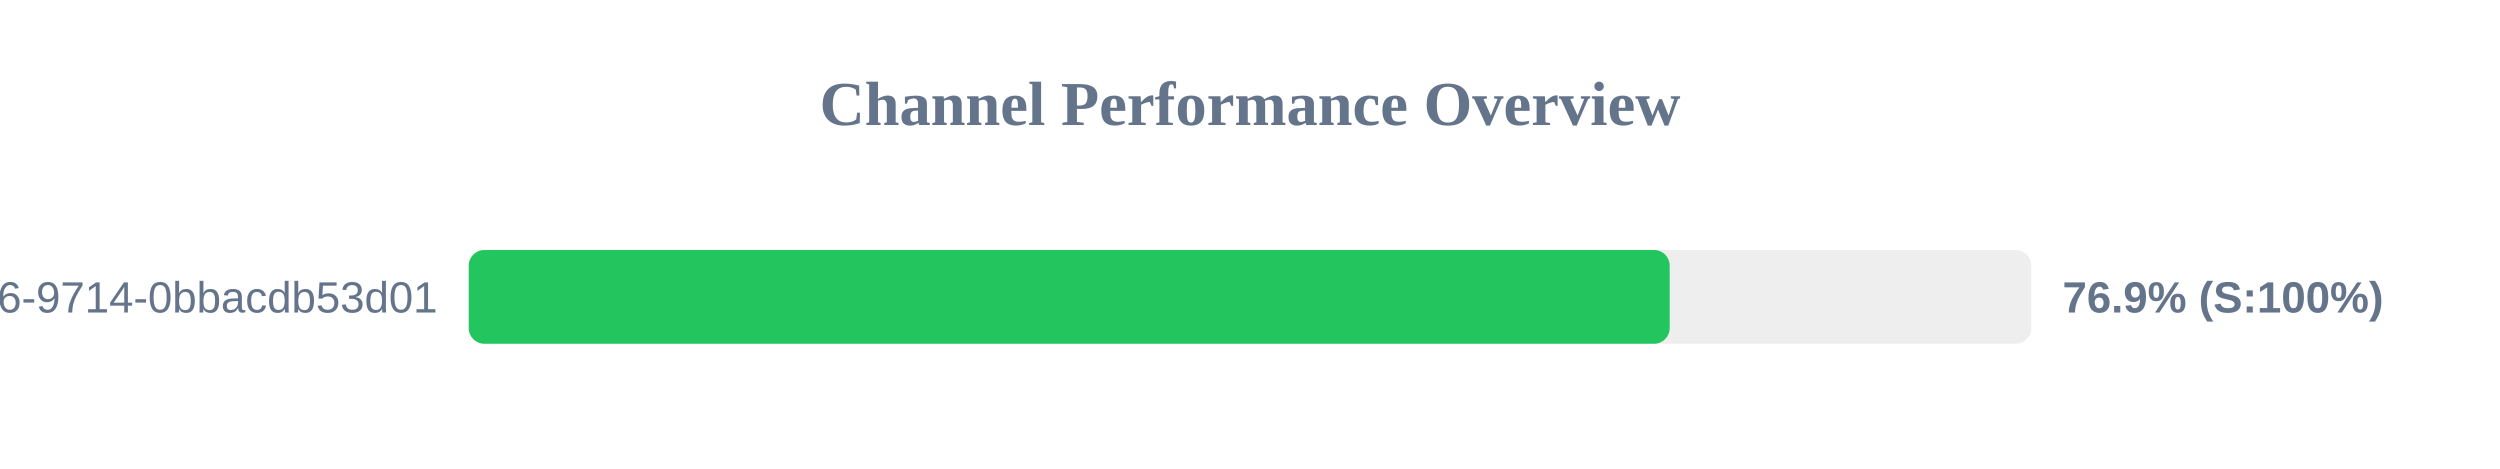
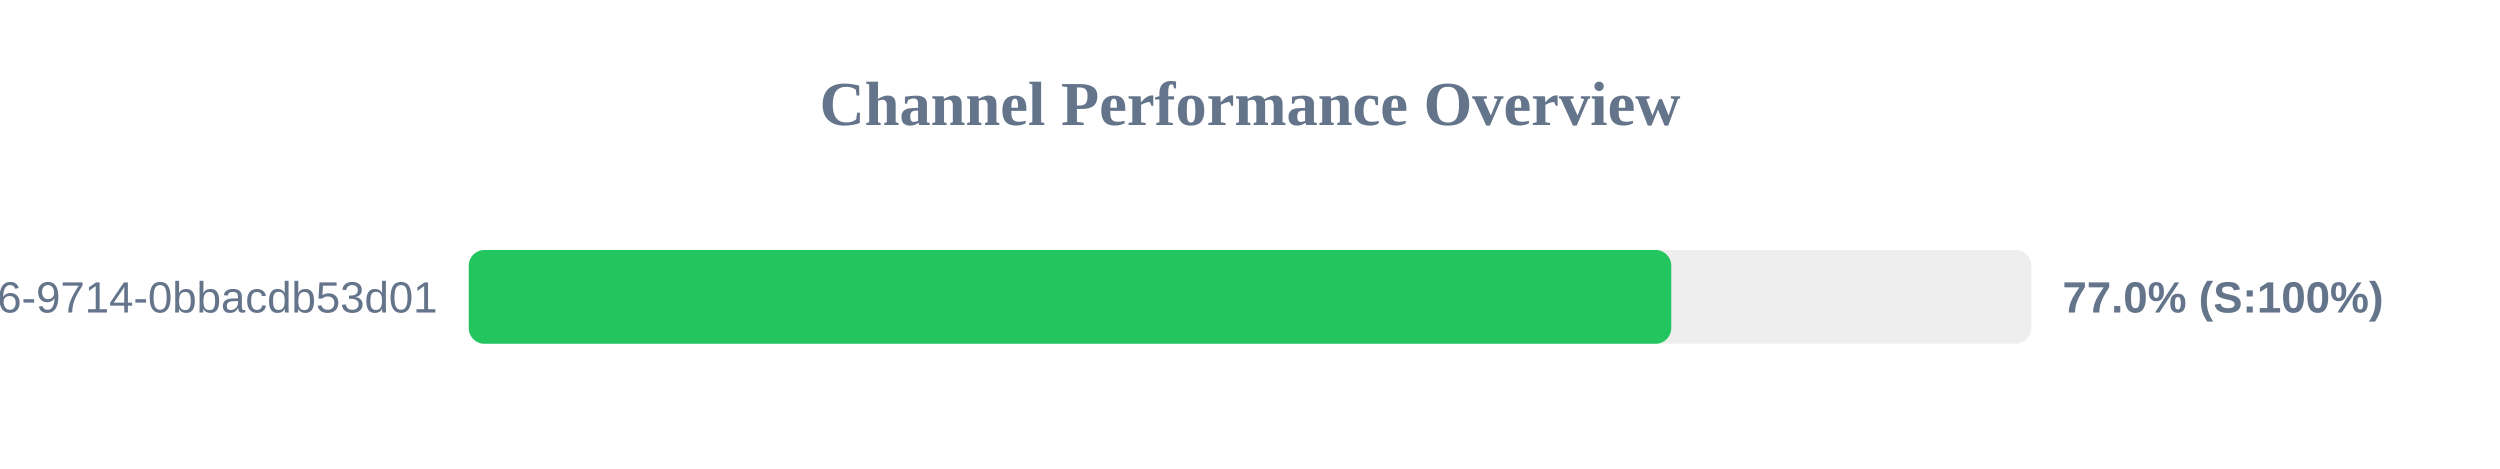
<svg xmlns="http://www.w3.org/2000/svg" width="800" height="150" version="1.1">
  <style>
        .row { font: 14px Arial; fill: #64748b; }
        .score { font: bold 14px Arial; fill: #64748b; }
    </style>
  <text x="400" y="40" text-anchor="middle" font-size="20px" font-weight="bold" fill="#64748b">Channel Performance Overview</text>
  <rect x="150" y="80" width="500" height="30" fill="#eee" rx="5" />
-   <rect x="150" y="80" width="384.3" height="30" fill="#22c55e" rx="5" />
+   <rect x="150" y="80" width="384.8" height="30" fill="#22c55e" rx="5" />
  <text x="140" y="100" text-anchor="end" class="row">?uuid=23125f6e-ec56-4c26-9714-0bbacdb53d01</text>
-   <text x="660" y="100" text-anchor="start" class="score">76.9% (S:100%)</text>
+   <text x="660" y="100" text-anchor="start" class="score">77.0% (S:100%)</text>
</svg>
